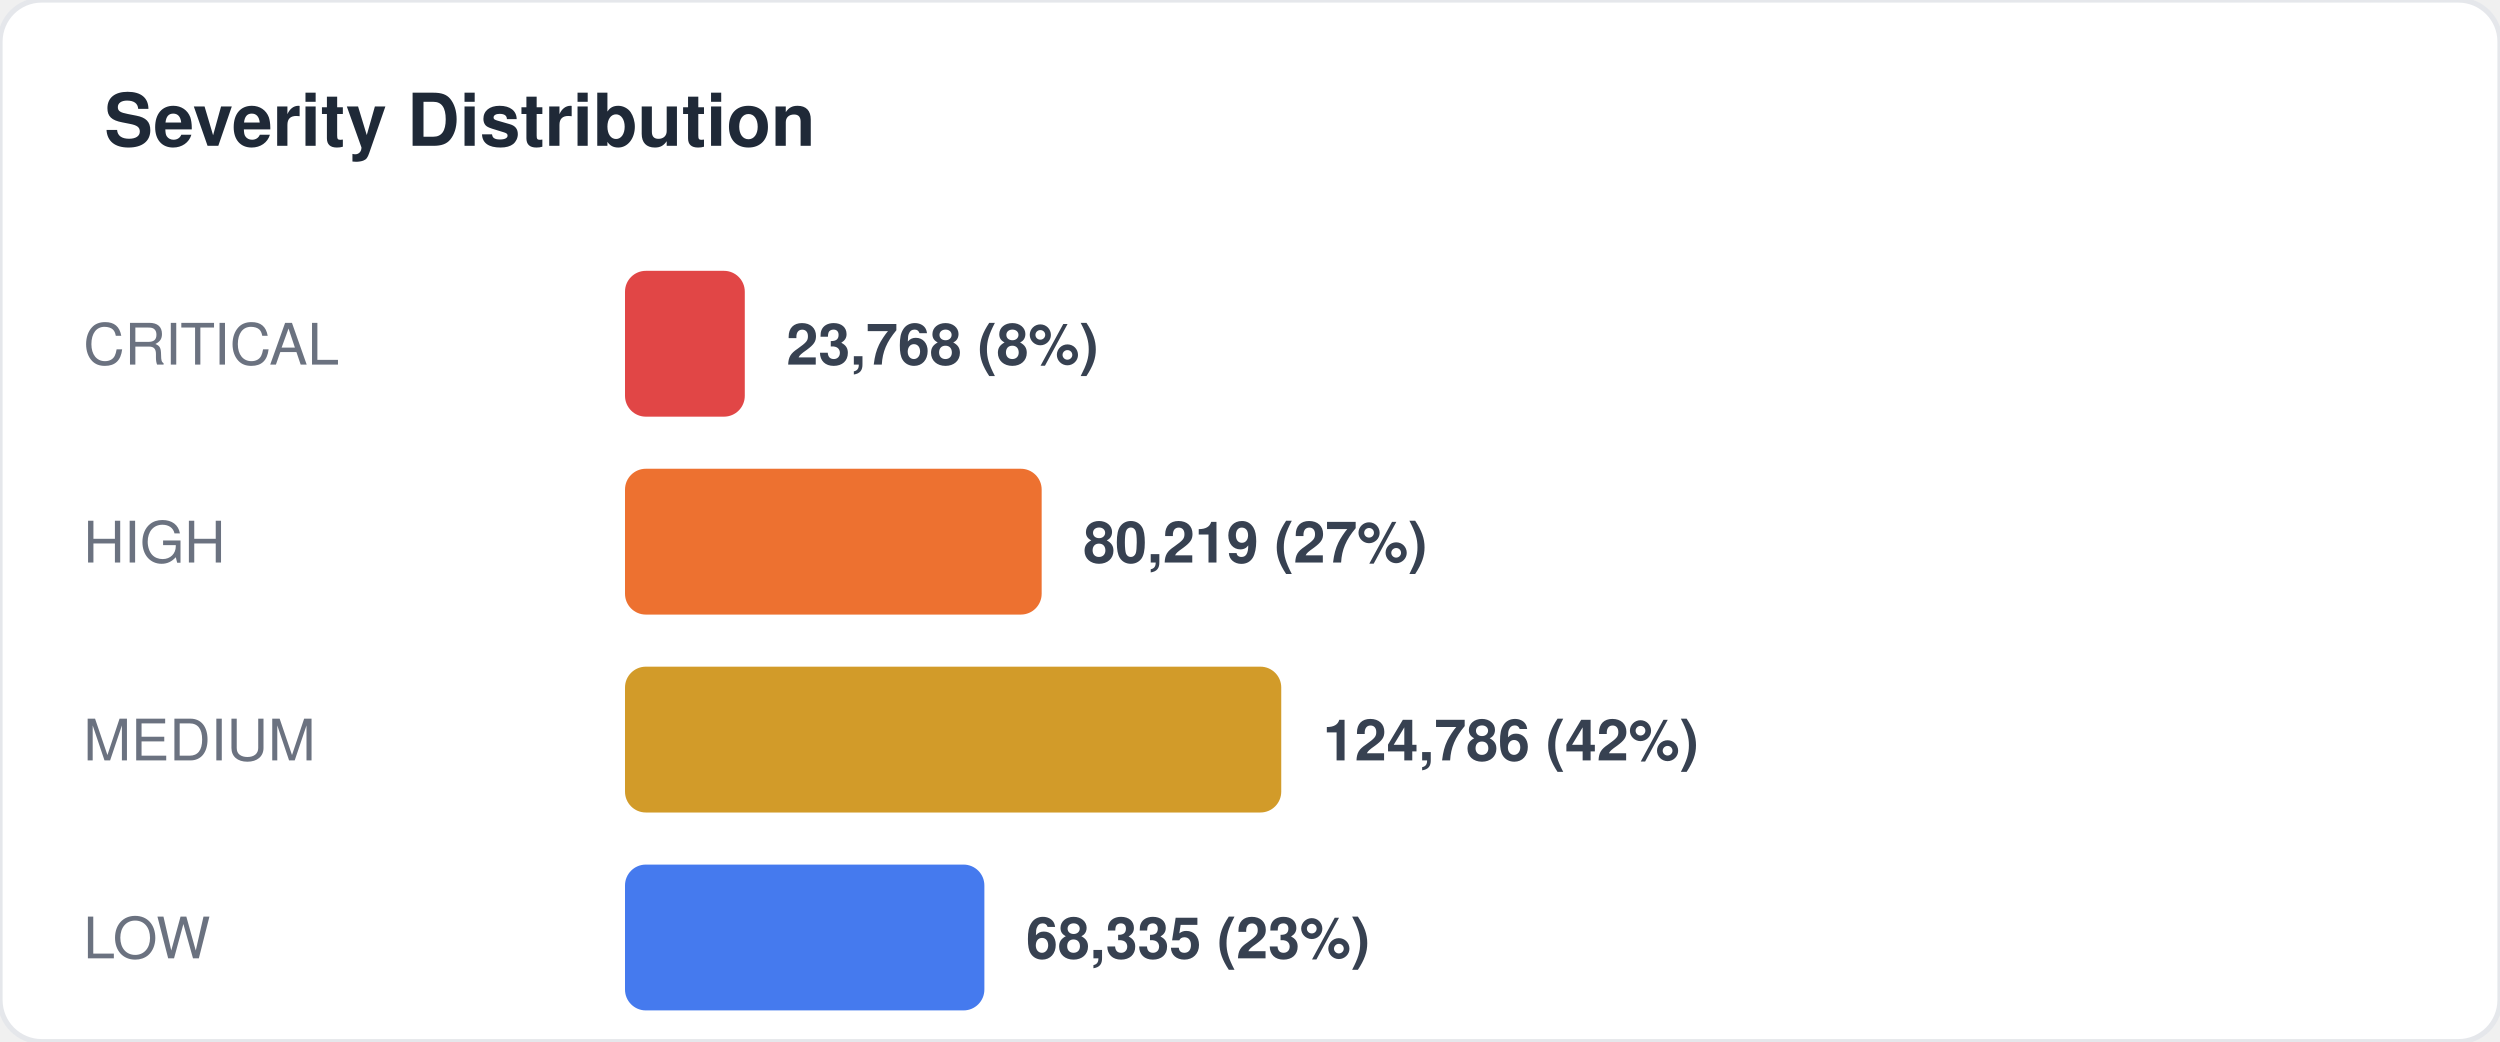
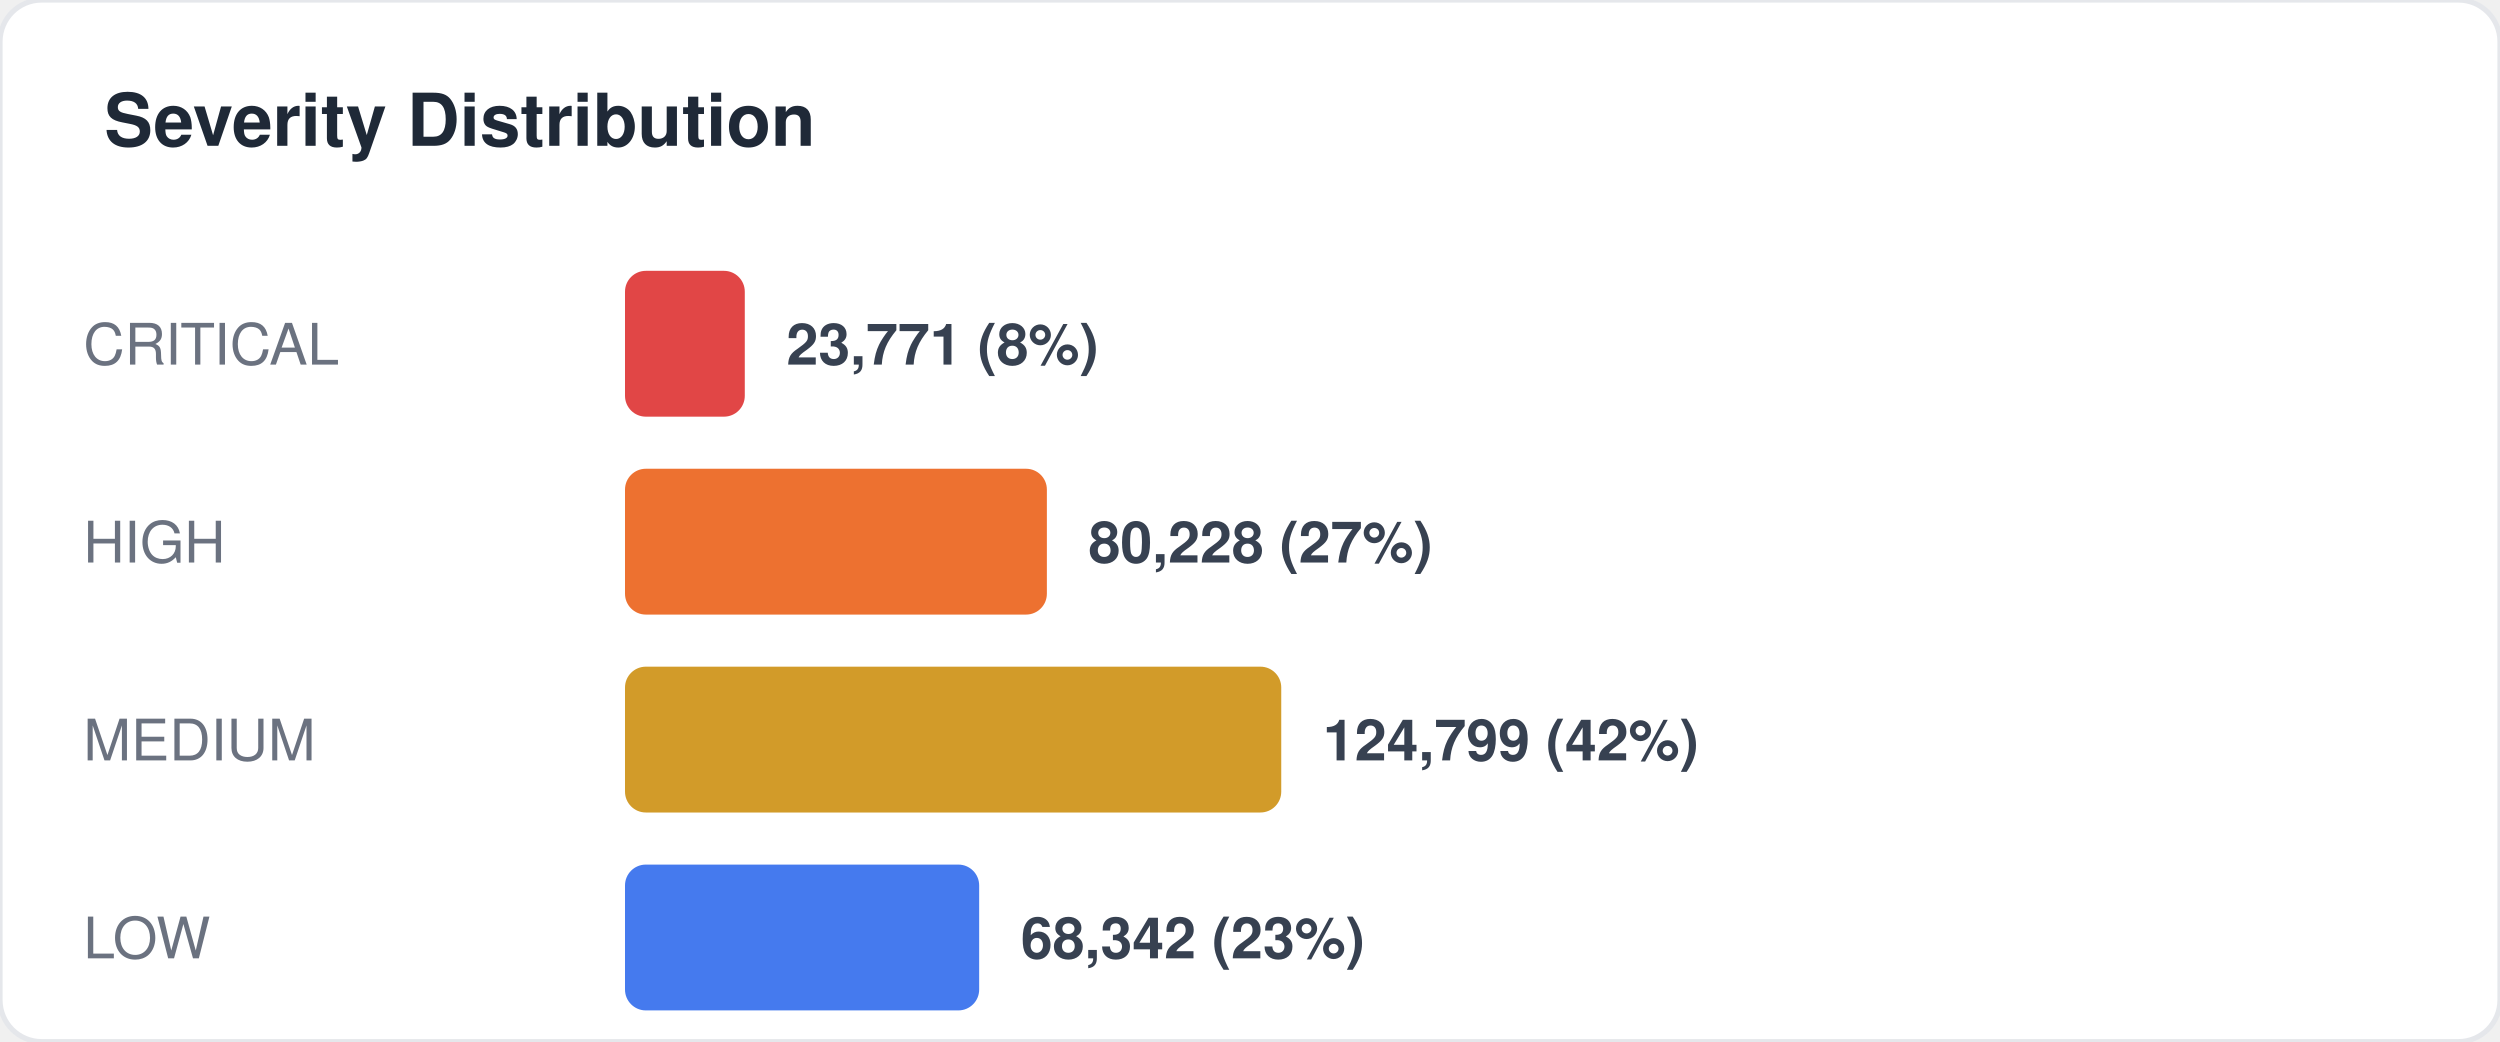
<svg xmlns="http://www.w3.org/2000/svg" width="480" height="200" viewBox="0 0 480 200" fill="none">
  <style>
  text { font-family: -apple-system, BlinkMacSystemFont, "Segoe UI", Helvetica, Arial, sans-serif; }
  .title { font-size: 14px; font-weight: 700; fill: #1f2937; }
  .label { font-size: 11px; fill: #6b7280; }
  .value { font-size: 11px; font-weight: 600; fill: #374151; }
  .big-number { font-size: 28px; font-weight: 800; fill: #111827; }
  .sub { font-size: 10px; fill: #9ca3af; }
</style>
  <rect width="480" height="200" rx="8" fill="#ffffff" stroke="#e5e7eb" stroke-width="1" />
  <text x="20" y="28" class="title">Severity Distribution</text>
  <text x="16" y="70" class="label">CRITICAL</text>
  <rect x="120" y="52" width="23" height="28" rx="4" fill="#dc2626" opacity="0.85" />
-   <text x="151" y="70" class="value">23,768 (8%)</text>
+   <text x="151" y="70" class="value">23,771 (8%)</text>
  <text x="16" y="108" class="label">HIGH</text>
-   <rect x="120" y="90" width="80" height="28" rx="4" fill="#ea580c" opacity="0.85" />
-   <text x="208" y="108" class="value">80,219 (27%)</text>
+   <rect x="120" y="90" width="81" height="28" rx="4" fill="#ea580c" opacity="0.85" />
+   <text x="209" y="108" class="value">80,228 (27%)</text>
  <text x="16" y="146" class="label">MEDIUM</text>
  <rect x="120" y="128" width="126" height="28" rx="4" fill="#ca8a04" opacity="0.85" />
-   <text x="254" y="146" class="value">124,786 (42%)</text>
+   <text x="254" y="146" class="value">124,799 (42%)</text>
  <text x="16" y="184" class="label">LOW</text>
-   <rect x="120" y="166" width="69" height="28" rx="4" fill="#2563eb" opacity="0.85" />
-   <text x="197" y="184" class="value">68,335 (23%)</text>
+   <rect x="120" y="166" width="68" height="28" rx="4" fill="#2563eb" opacity="0.85" />
+   <text x="196" y="184" class="value">68,342 (23%)</text>
</svg>
